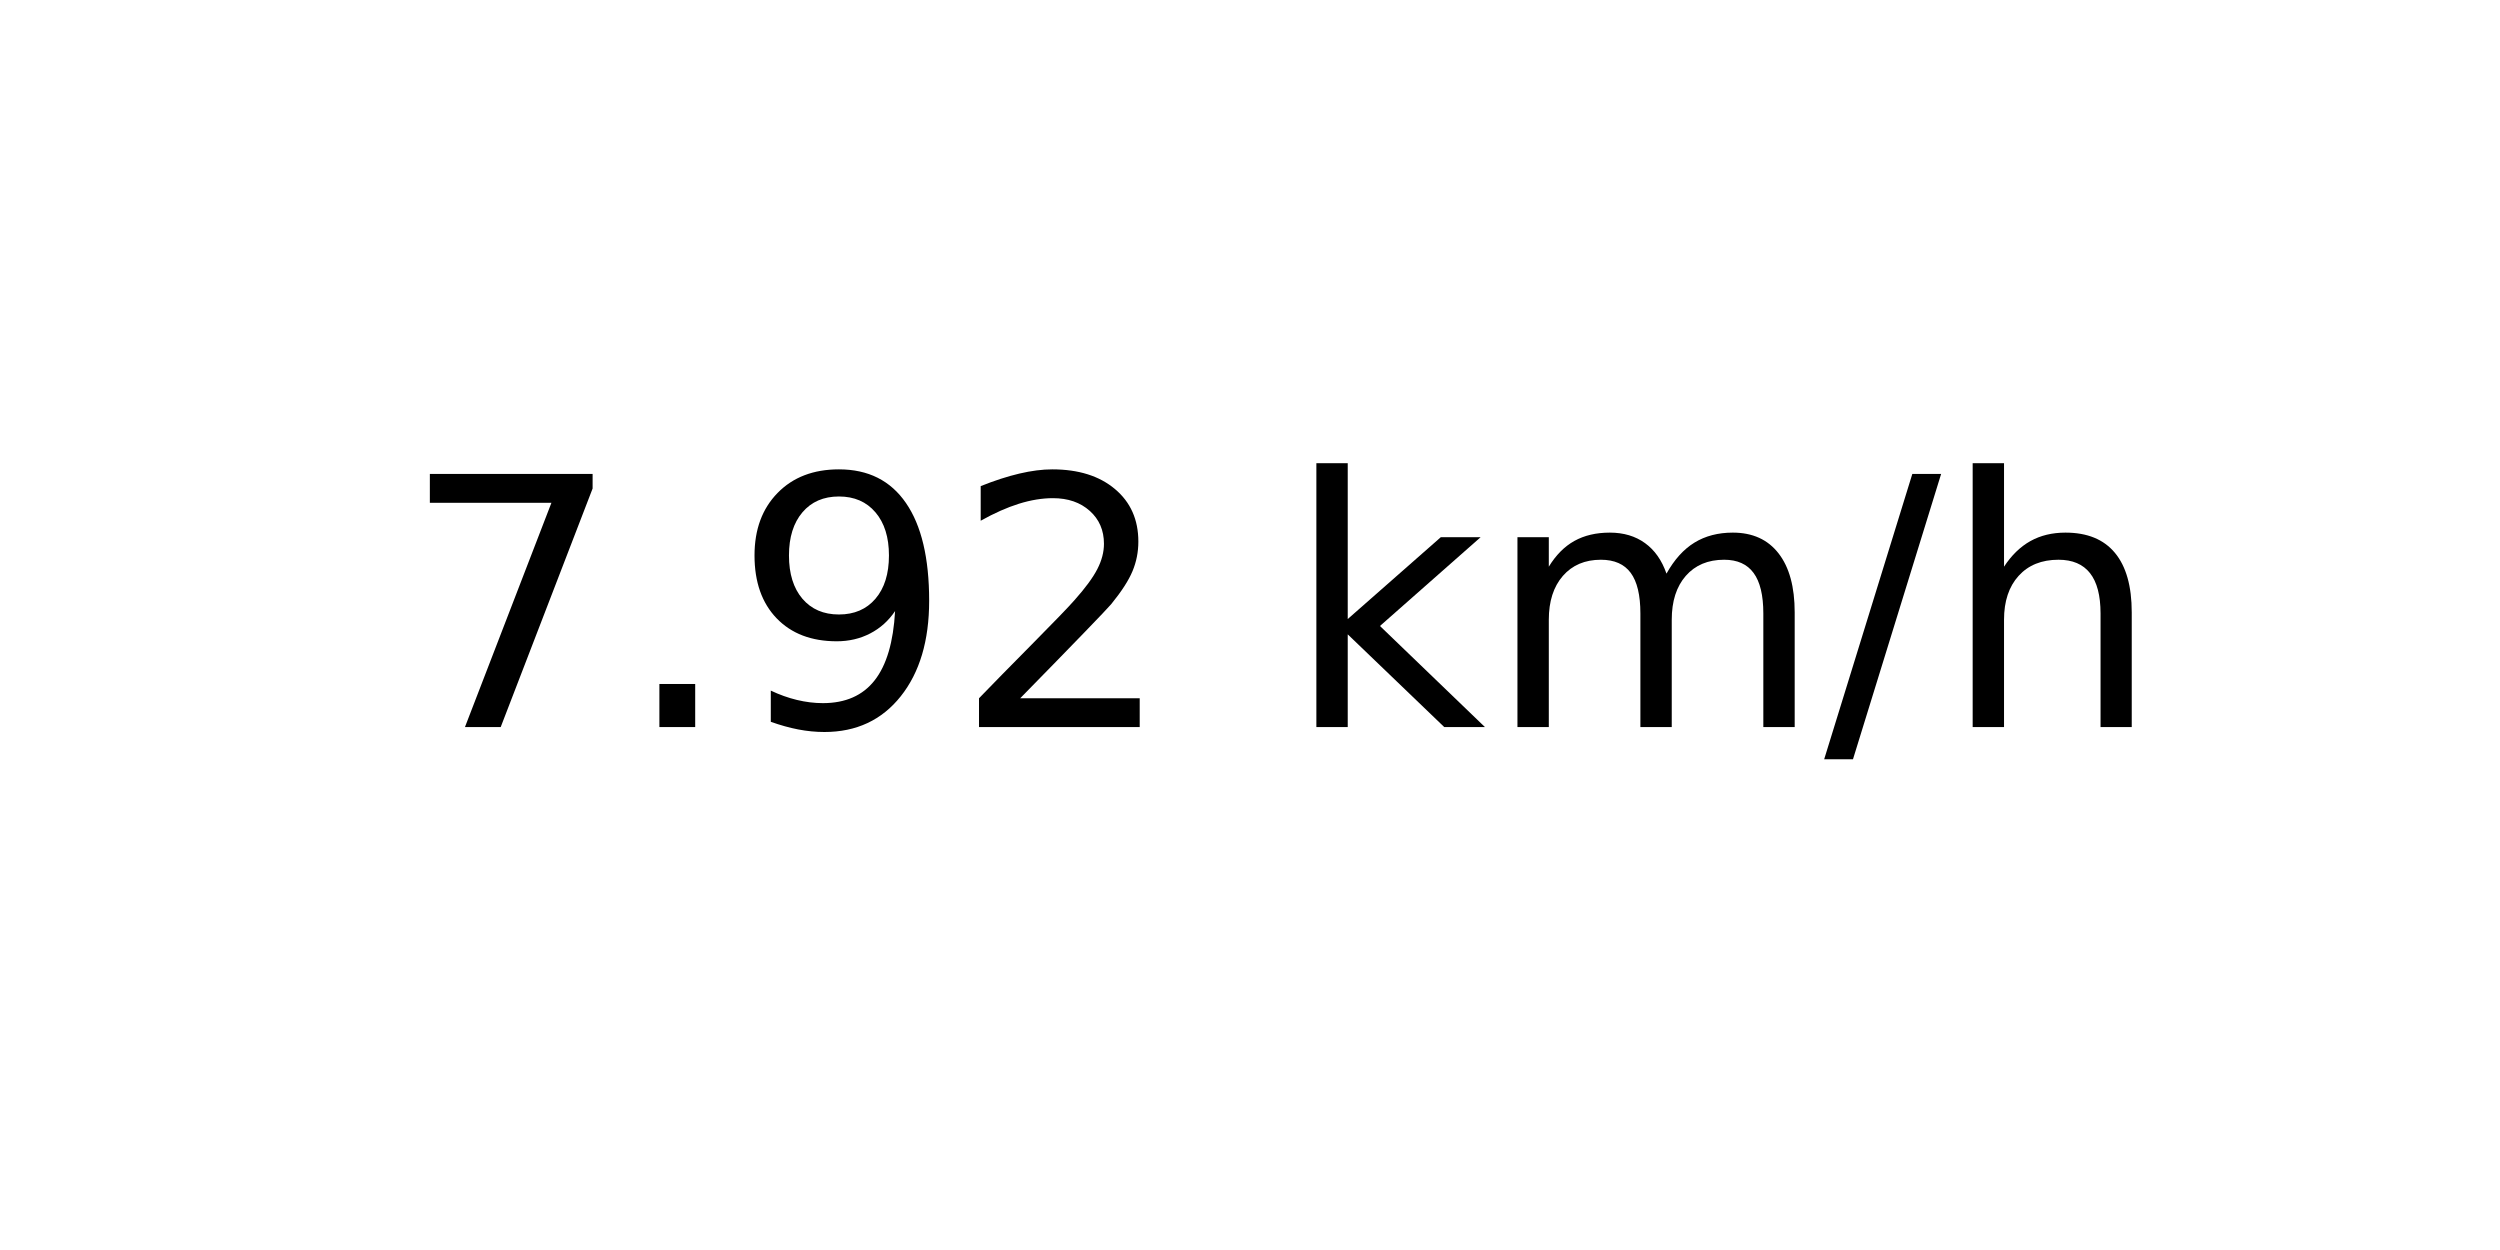
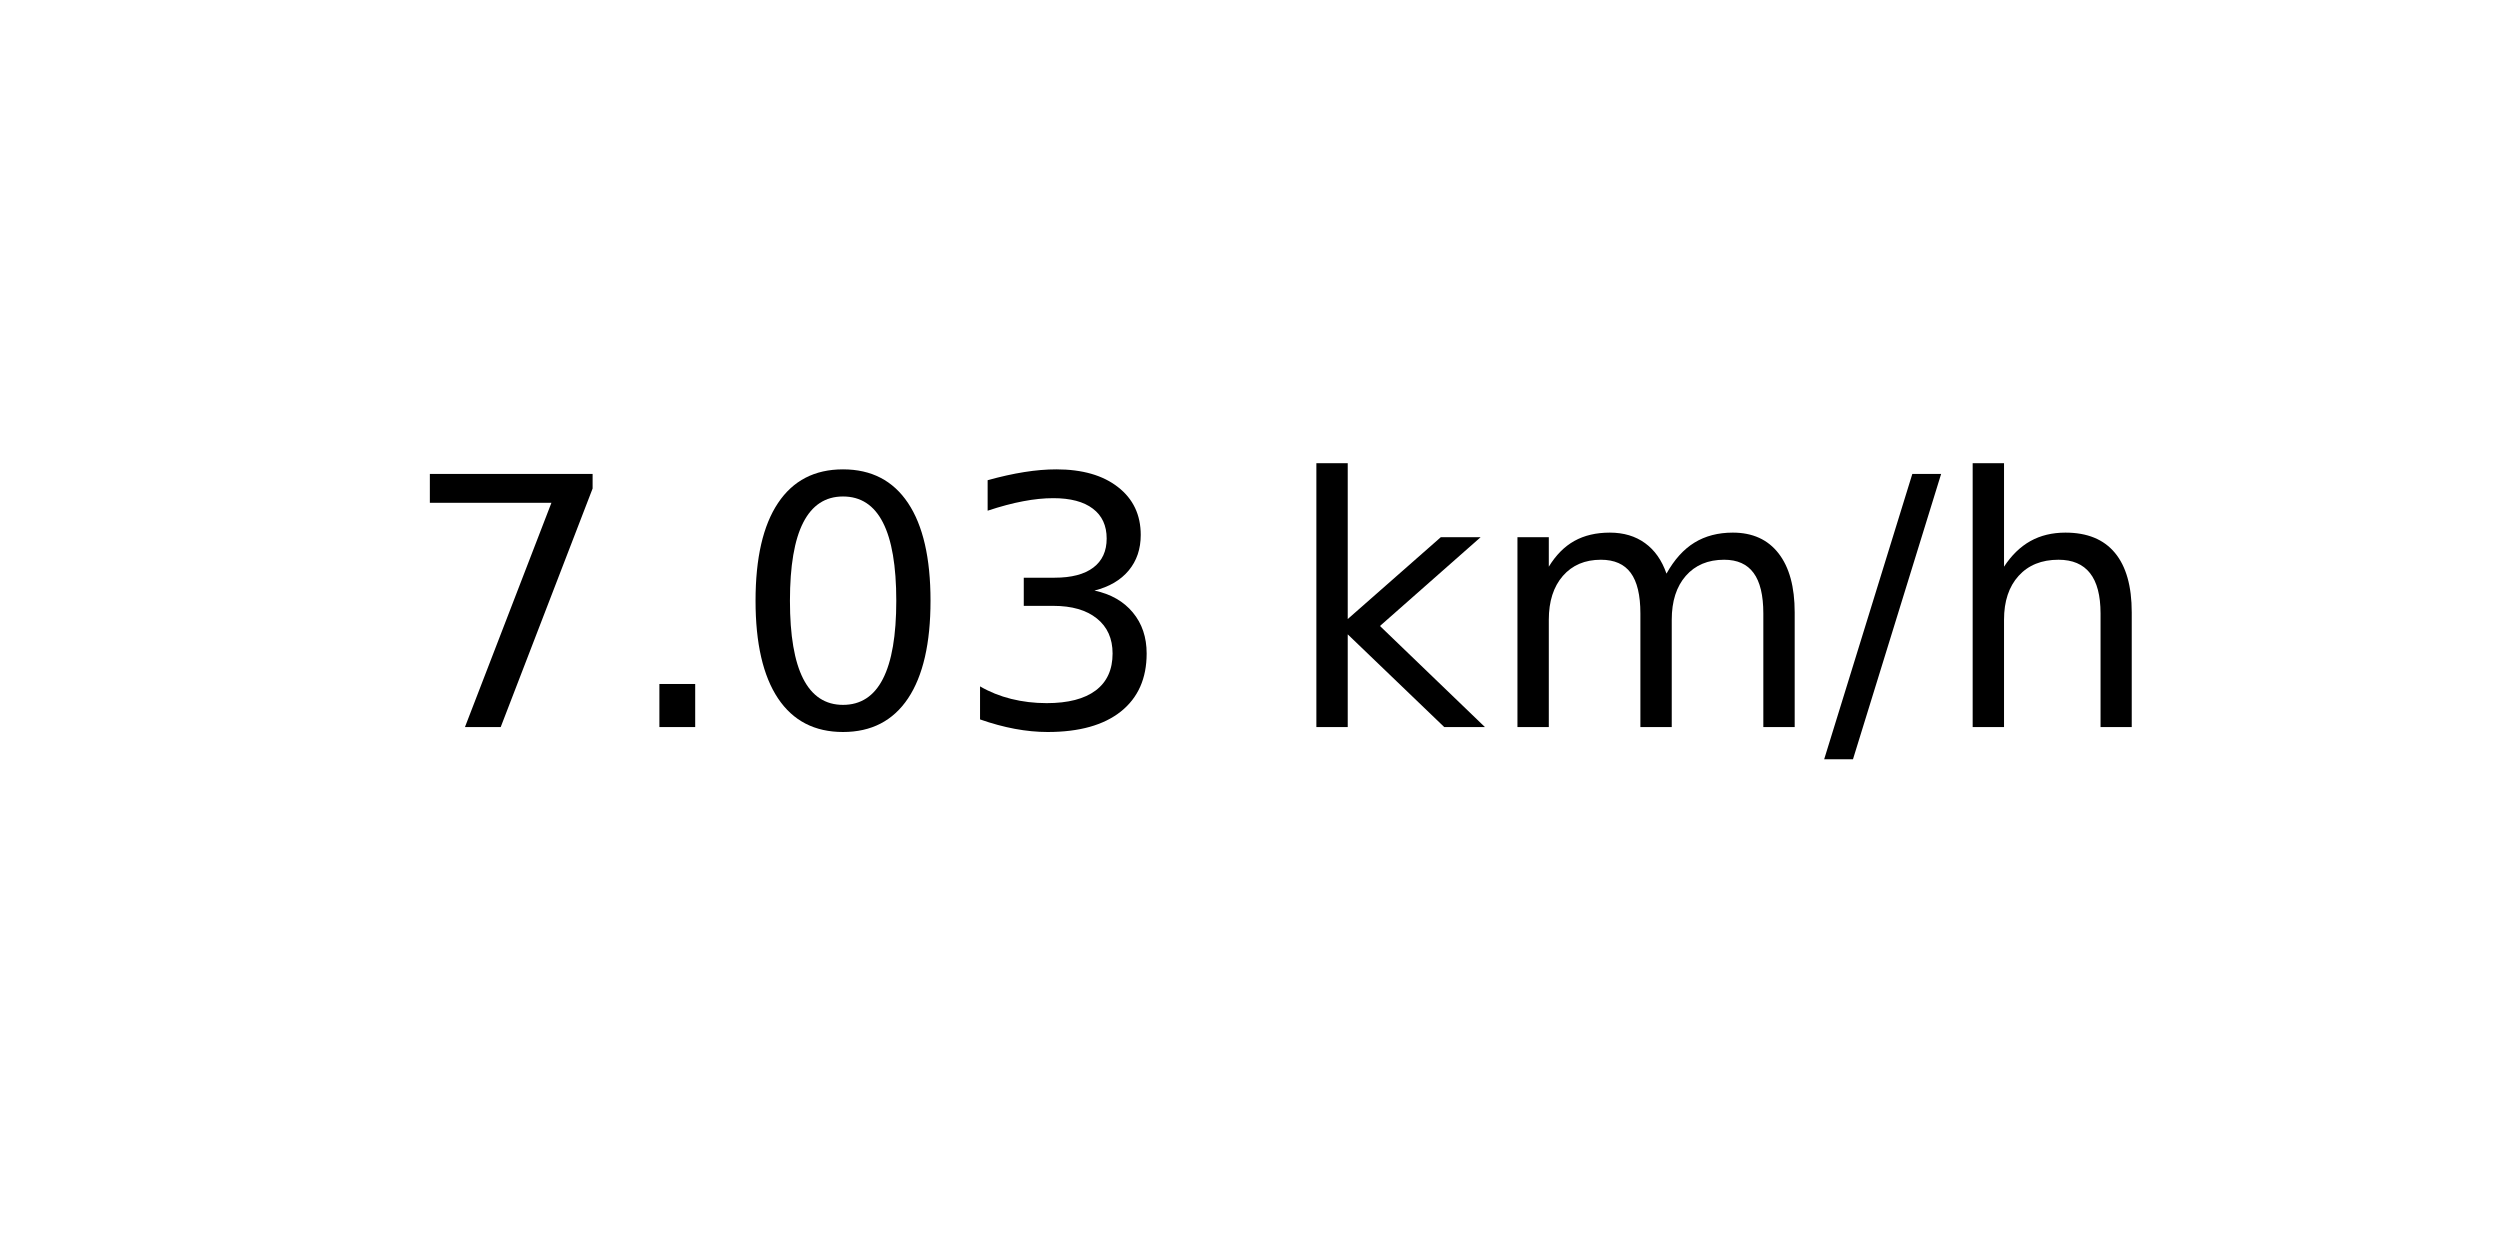
<svg xmlns="http://www.w3.org/2000/svg" xmlns:xlink="http://www.w3.org/1999/xlink" width="72pt" height="36pt" viewBox="0 0 72 36" version="1.1">
  <defs>
    <style type="text/css">*{stroke-linejoin: round; stroke-linecap: butt}</style>
  </defs>
  <g id="figure_1">
    <g id="axes_1">
      <g id="text_1">
        <g transform="translate(11.55937 20.93937) scale(0.1 -0.1)">
          <defs>
            <path id="DejaVuSans-37" d="M 525 4666  L 3525 4666  L 3525 4397  L 1831 0  L 1172 0  L 2766 4134  L 525 4134  L 525 4666  z " transform="scale(0.015625)" />
            <path id="DejaVuSans-2e" d="M 684 794  L 1344 794  L 1344 0  L 684 0  L 684 794  z " transform="scale(0.015625)" />
-             <path id="DejaVuSans-39" d="M 703 97  L 703 672  Q 941 559 1184 500  Q 1428 441 1663 441  Q 2288 441 2617 861  Q 2947 1281 2994 2138  Q 2813 1869 2534 1725  Q 2256 1581 1919 1581  Q 1219 1581 811 2004  Q 403 2428 403 3163  Q 403 3881 828 4315  Q 1253 4750 1959 4750  Q 2769 4750 3195 4129  Q 3622 3509 3622 2328  Q 3622 1225 3098 567  Q 2575 -91 1691 -91  Q 1453 -91 1209 -44  Q 966 3 703 97  z M 1959 2075  Q 2384 2075 2632 2365  Q 2881 2656 2881 3163  Q 2881 3666 2632 3958  Q 2384 4250 1959 4250  Q 1534 4250 1286 3958  Q 1038 3666 1038 3163  Q 1038 2656 1286 2365  Q 1534 2075 1959 2075  z " transform="scale(0.015625)" />
-             <path id="DejaVuSans-32" d="M 1228 531  L 3431 531  L 3431 0  L 469 0  L 469 531  Q 828 903 1448 1529  Q 2069 2156 2228 2338  Q 2531 2678 2651 2914  Q 2772 3150 2772 3378  Q 2772 3750 2511 3984  Q 2250 4219 1831 4219  Q 1534 4219 1204 4116  Q 875 4013 500 3803  L 500 4441  Q 881 4594 1212 4672  Q 1544 4750 1819 4750  Q 2544 4750 2975 4387  Q 3406 4025 3406 3419  Q 3406 3131 3298 2873  Q 3191 2616 2906 2266  Q 2828 2175 2409 1742  Q 1991 1309 1228 531  z " transform="scale(0.015625)" />
+             <path id="DejaVuSans-30" d="M 2034 4250  Q 1547 4250 1301 3770  Q 1056 3291 1056 2328  Q 1056 1369 1301 889  Q 1547 409 2034 409  Q 2525 409 2770 889  Q 3016 1369 3016 2328  Q 3016 3291 2770 3770  Q 2525 4250 2034 4250  z M 2034 4750  Q 2819 4750 3233 4129  Q 3647 3509 3647 2328  Q 3647 1150 3233 529  Q 2819 -91 2034 -91  Q 1250 -91 836 529  Q 422 1150 422 2328  Q 422 3509 836 4129  Q 1250 4750 2034 4750  z " transform="scale(0.015625)" />
+             <path id="DejaVuSans-33" d="M 2597 2516  Q 3050 2419 3304 2112  Q 3559 1806 3559 1356  Q 3559 666 3084 287  Q 2609 -91 1734 -91  Q 1441 -91 1130 -33  Q 819 25 488 141  L 488 750  Q 750 597 1062 519  Q 1375 441 1716 441  Q 2309 441 2620 675  Q 2931 909 2931 1356  Q 2931 1769 2642 2001  Q 2353 2234 1838 2234  L 1294 2234  L 1294 2753  L 1863 2753  Q 2328 2753 2575 2939  Q 2822 3125 2822 3475  Q 2822 3834 2567 4026  Q 2313 4219 1838 4219  Q 1578 4219 1281 4162  Q 984 4106 628 3988  L 628 4550  Q 988 4650 1302 4700  Q 1616 4750 1894 4750  Q 2613 4750 3031 4423  Q 3450 4097 3450 3541  Q 3450 3153 3228 2886  Q 3006 2619 2597 2516  z " transform="scale(0.015625)" />
            <path id="DejaVuSans-20" transform="scale(0.015625)" />
            <path id="DejaVuSans-6b" d="M 581 4863  L 1159 4863  L 1159 1991  L 2875 3500  L 3609 3500  L 1753 1863  L 3688 0  L 2938 0  L 1159 1709  L 1159 0  L 581 0  L 581 4863  z " transform="scale(0.015625)" />
            <path id="DejaVuSans-6d" d="M 3328 2828  Q 3544 3216 3844 3400  Q 4144 3584 4550 3584  Q 5097 3584 5394 3201  Q 5691 2819 5691 2113  L 5691 0  L 5113 0  L 5113 2094  Q 5113 2597 4934 2840  Q 4756 3084 4391 3084  Q 3944 3084 3684 2787  Q 3425 2491 3425 1978  L 3425 0  L 2847 0  L 2847 2094  Q 2847 2600 2669 2842  Q 2491 3084 2119 3084  Q 1678 3084 1418 2786  Q 1159 2488 1159 1978  L 1159 0  L 581 0  L 581 3500  L 1159 3500  L 1159 2956  Q 1356 3278 1631 3431  Q 1906 3584 2284 3584  Q 2666 3584 2933 3390  Q 3200 3197 3328 2828  z " transform="scale(0.015625)" />
            <path id="DejaVuSans-2f" d="M 1625 4666  L 2156 4666  L 531 -594  L 0 -594  L 1625 4666  z " transform="scale(0.015625)" />
            <path id="DejaVuSans-68" d="M 3513 2113  L 3513 0  L 2938 0  L 2938 2094  Q 2938 2591 2744 2837  Q 2550 3084 2163 3084  Q 1697 3084 1428 2787  Q 1159 2491 1159 1978  L 1159 0  L 581 0  L 581 4863  L 1159 4863  L 1159 2956  Q 1366 3272 1645 3428  Q 1925 3584 2291 3584  Q 2894 3584 3203 3211  Q 3513 2838 3513 2113  z " transform="scale(0.015625)" />
          </defs>
          <use xlink:href="#DejaVuSans-37" />
          <use xlink:href="#DejaVuSans-2e" x="63.623" />
-           <use xlink:href="#DejaVuSans-39" x="95.41" />
-           <use xlink:href="#DejaVuSans-32" x="159.033" />
+           <use xlink:href="#DejaVuSans-30" x="95.41" />
+           <use xlink:href="#DejaVuSans-33" x="159.033" />
          <use xlink:href="#DejaVuSans-20" x="222.656" />
          <use xlink:href="#DejaVuSans-6b" x="254.443" />
          <use xlink:href="#DejaVuSans-6d" x="312.354" />
          <use xlink:href="#DejaVuSans-2f" x="409.766" />
          <use xlink:href="#DejaVuSans-68" x="443.457" />
        </g>
      </g>
    </g>
  </g>
</svg>
